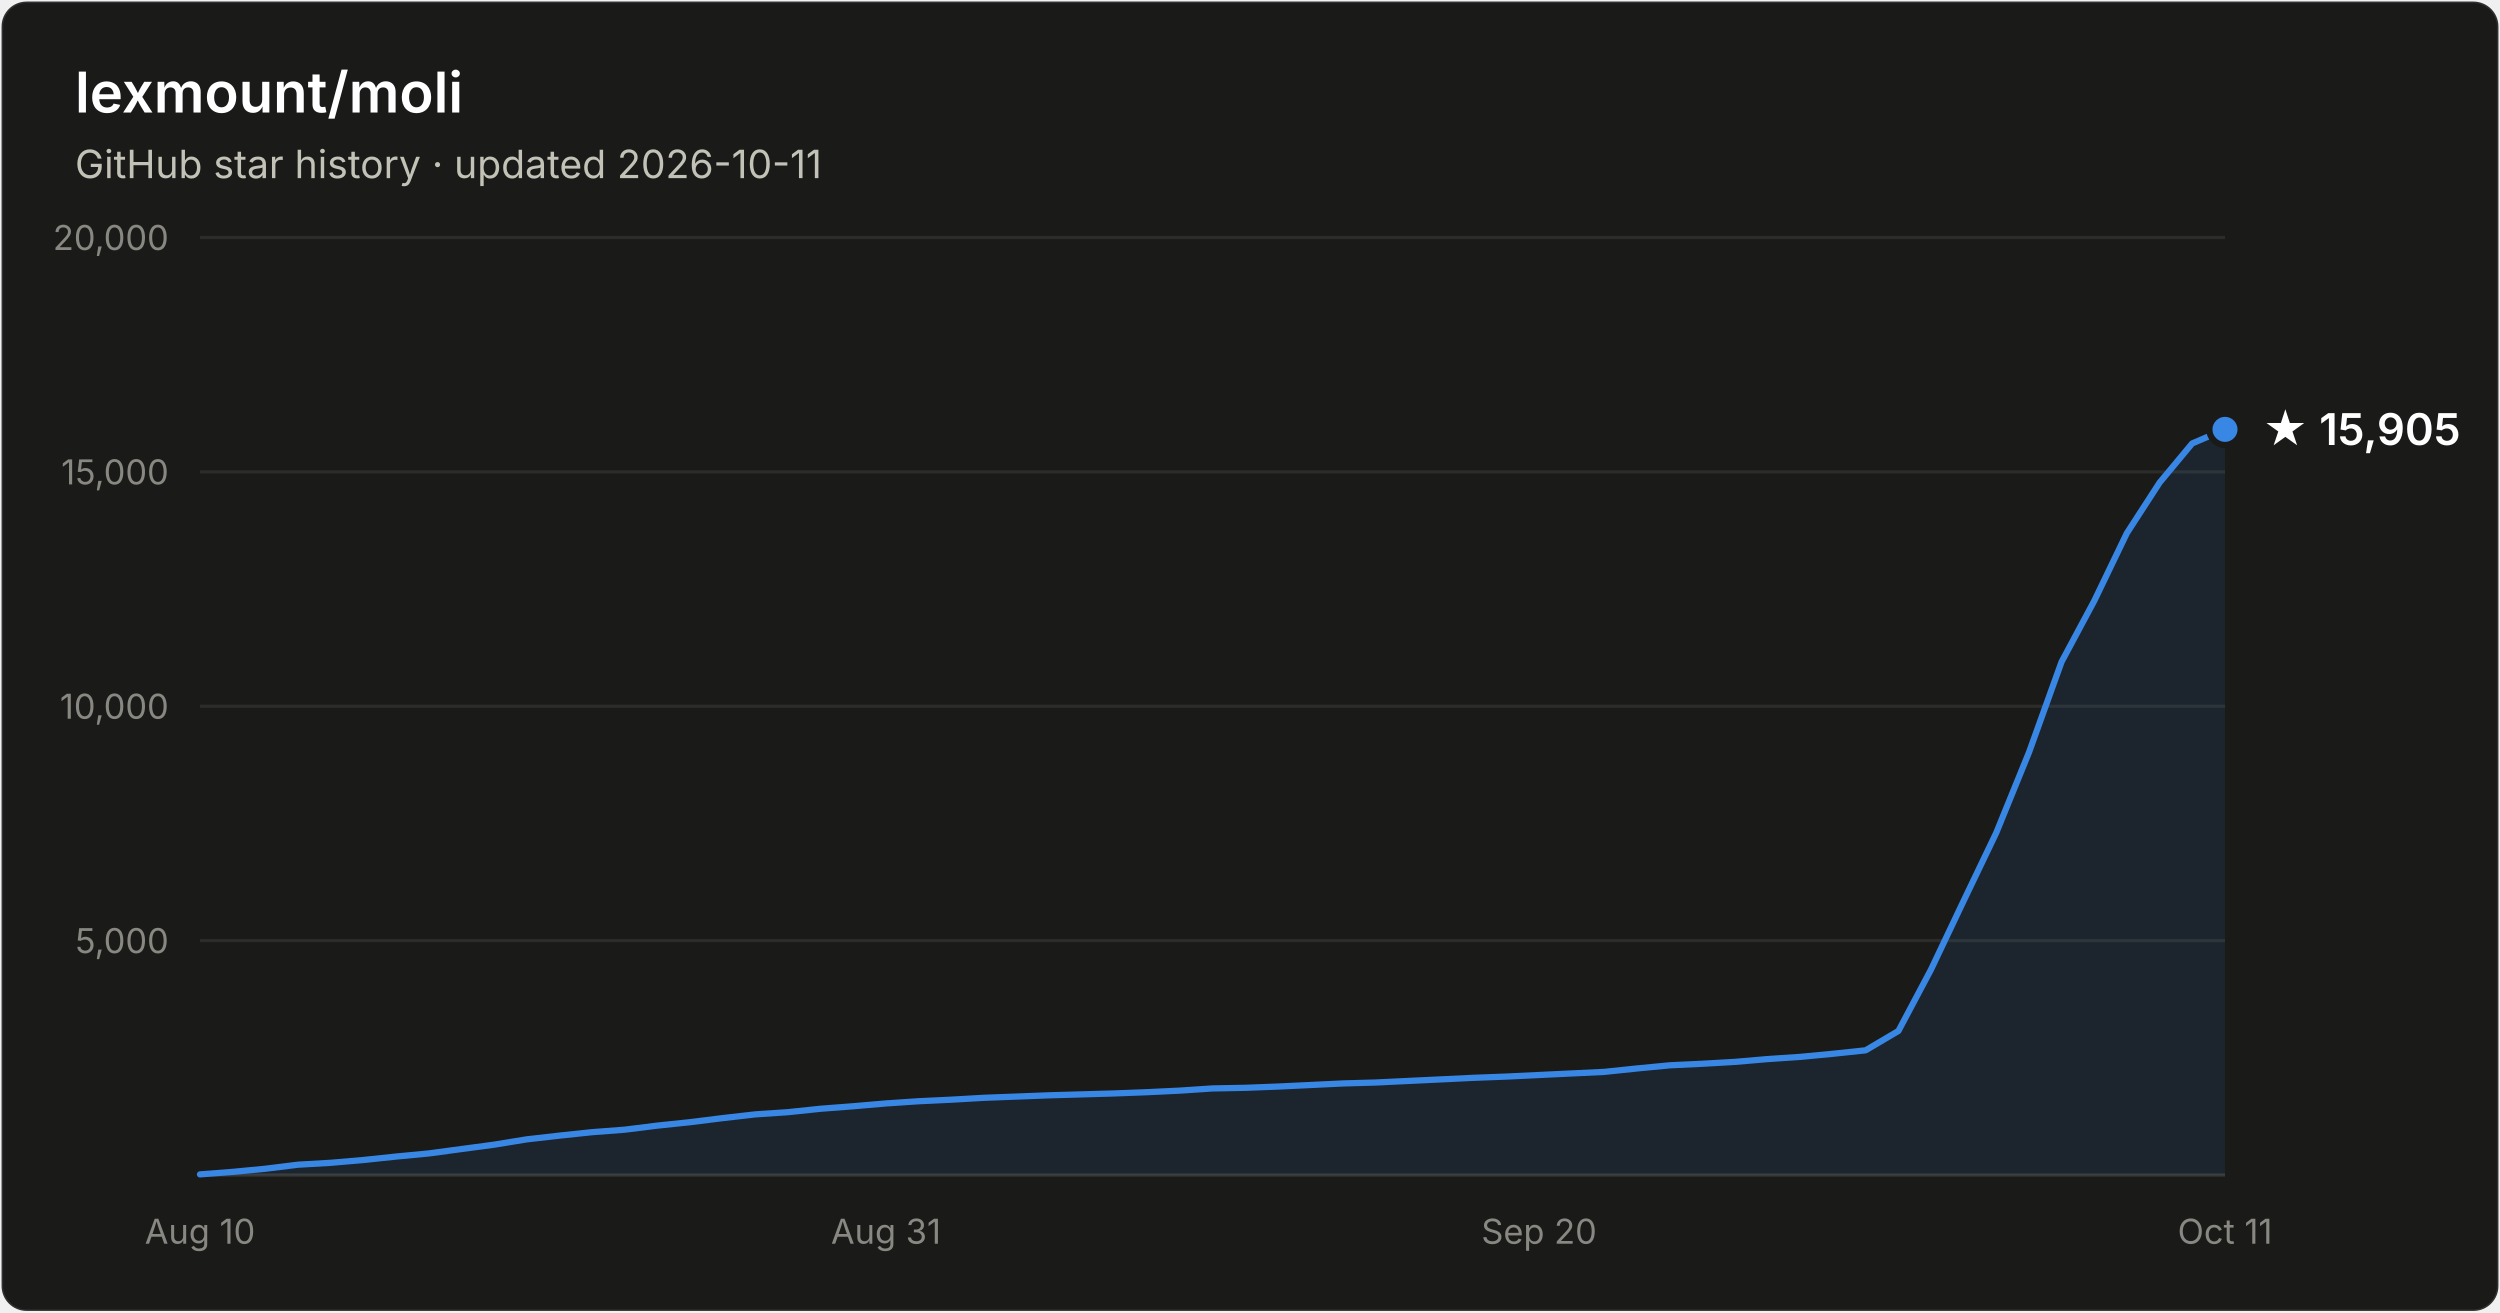
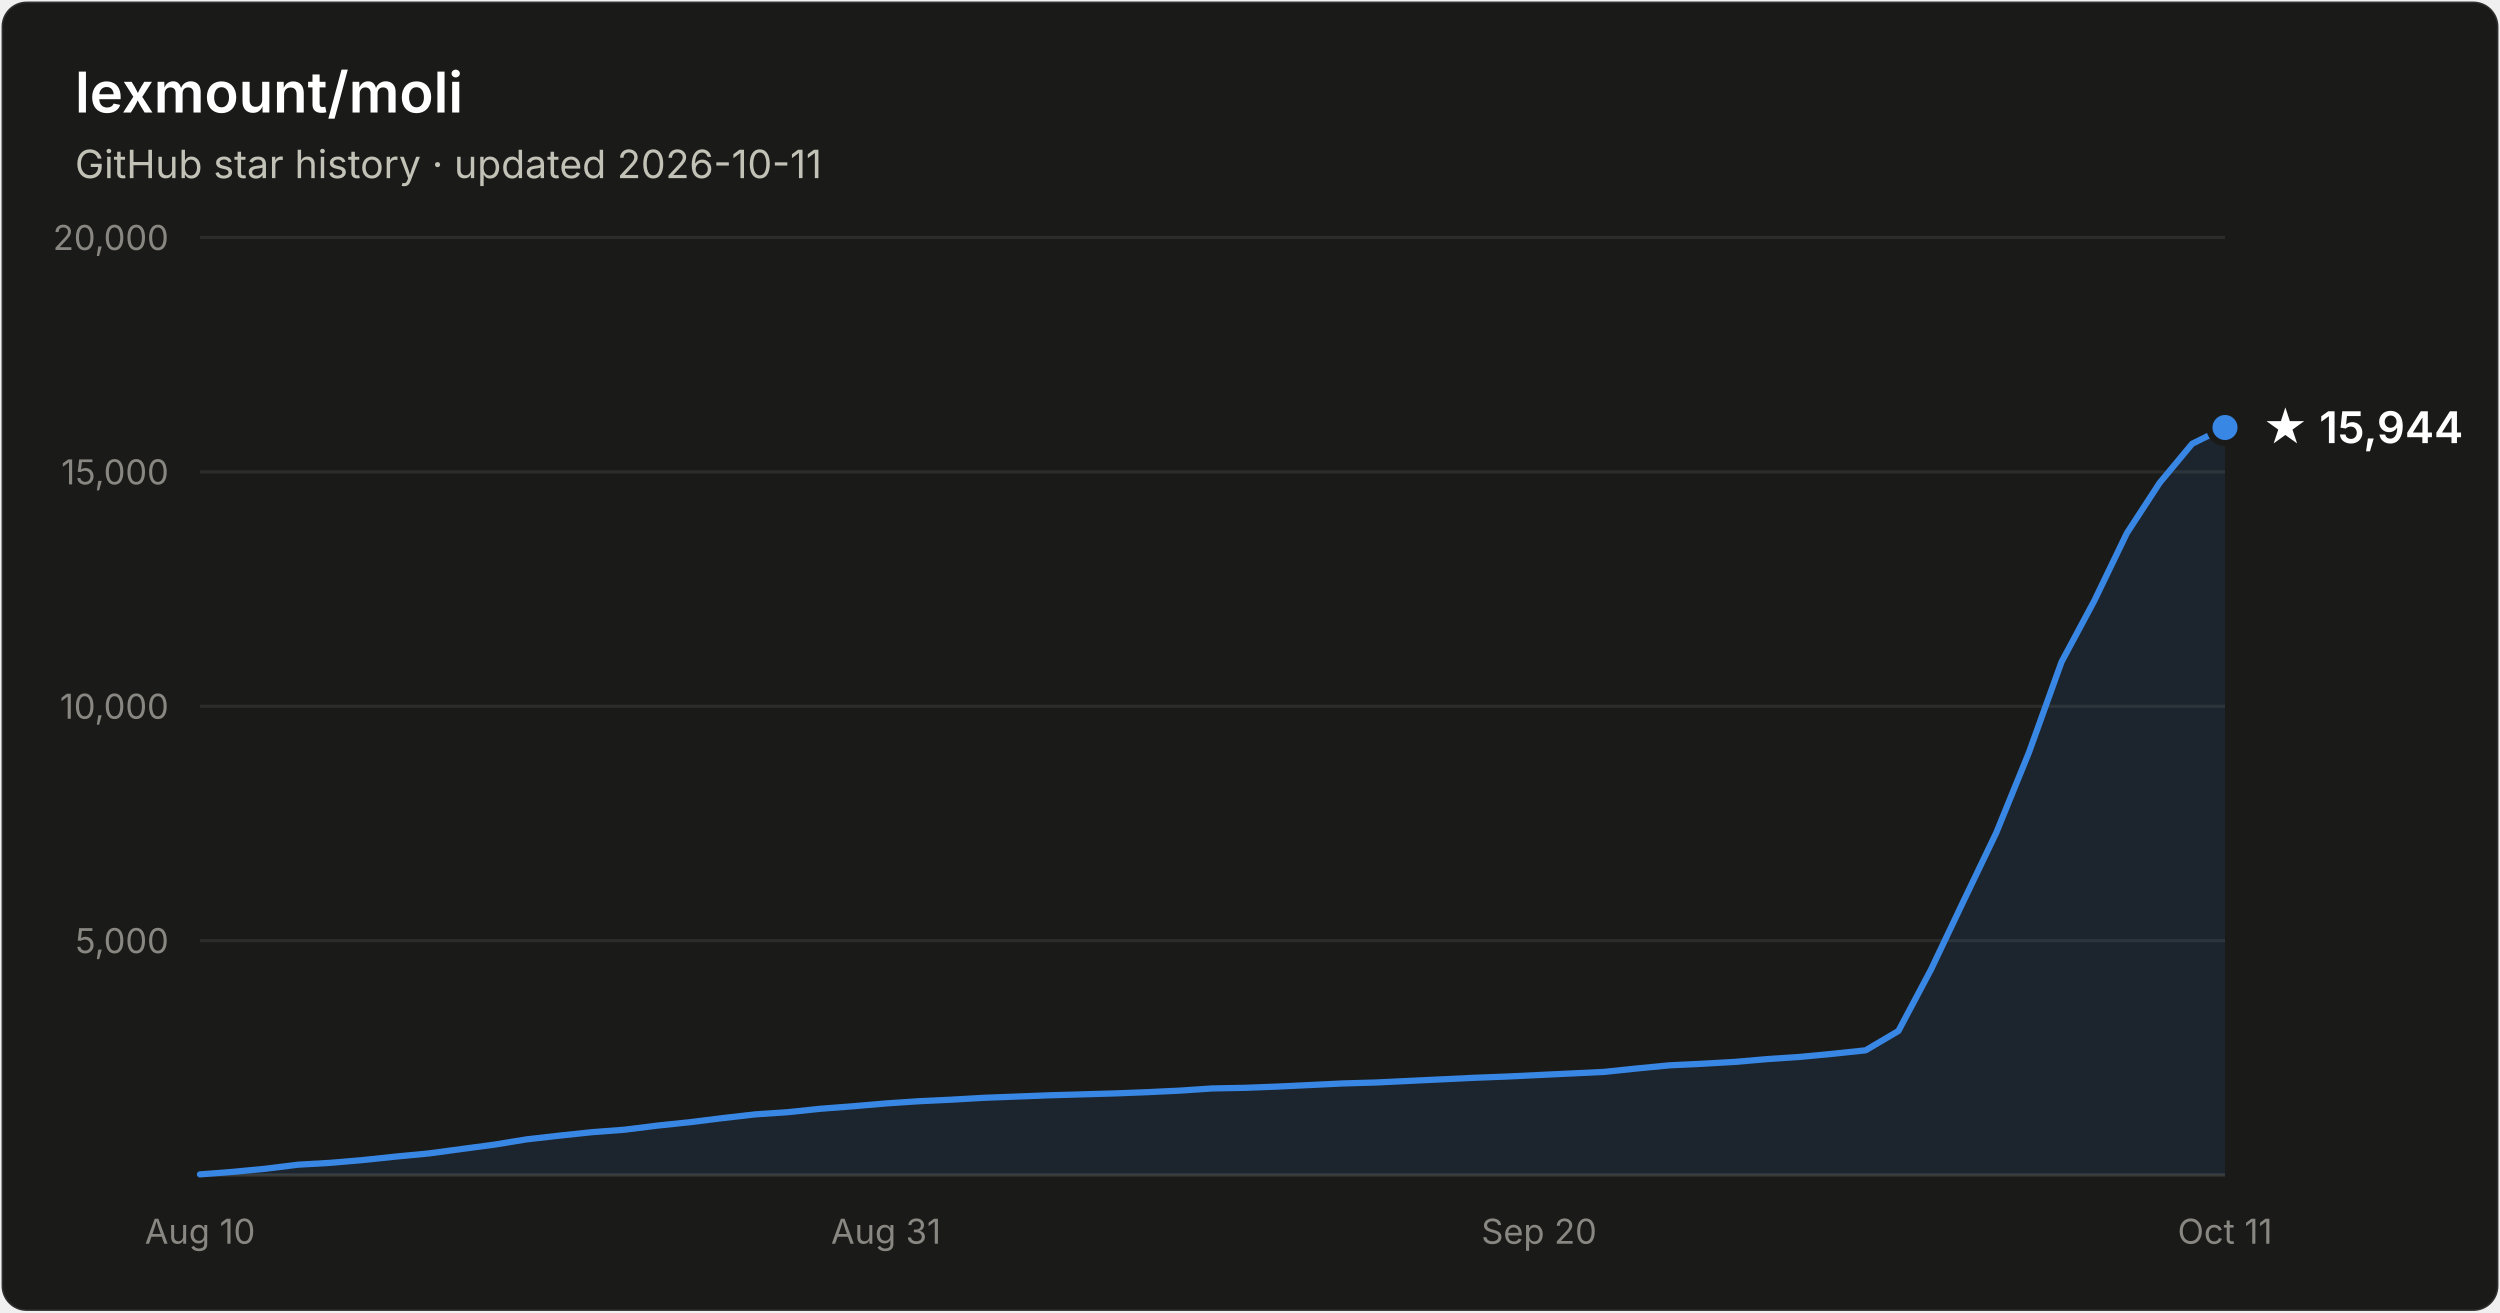
- <svg xmlns="http://www.w3.org/2000/svg" width="800" height="420" viewBox="0 0 800 420" font-family="system-ui, -apple-system, Segoe UI, sans-serif" role="img" aria-label="Star history of lexmount/moli: 15,905 stars as of 2026-10-11">
+ <svg xmlns="http://www.w3.org/2000/svg" width="800" height="420" viewBox="0 0 800 420" font-family="system-ui, -apple-system, Segoe UI, sans-serif" role="img" aria-label="Star history of lexmount/moli: 15,944 stars as of 2026-10-11">
  <rect x="0.5" y="0.5" width="799" height="419" rx="8" fill="#1a1a19" stroke="rgba(255,255,255,0.10)" />
  <text x="24" y="36" fill="#ffffff" font-size="18" font-weight="600">lexmount/moli</text>
  <text x="24" y="57" fill="#c3c2b7" font-size="12.5">GitHub star history · updated 2026-10-11</text>
  <line x1="64" y1="301.0" x2="712" y2="301.0" stroke="#2c2c2a" stroke-width="1" />
  <text x="54" y="305.0" text-anchor="end" fill="#898781" font-size="11" style="font-variant-numeric:tabular-nums">5,000</text>
  <line x1="64" y1="226.0" x2="712" y2="226.0" stroke="#2c2c2a" stroke-width="1" />
  <text x="54" y="230.0" text-anchor="end" fill="#898781" font-size="11" style="font-variant-numeric:tabular-nums">10,000</text>
  <line x1="64" y1="151.0" x2="712" y2="151.0" stroke="#2c2c2a" stroke-width="1" />
  <text x="54" y="155.0" text-anchor="end" fill="#898781" font-size="11" style="font-variant-numeric:tabular-nums">15,000</text>
  <line x1="64" y1="76.0" x2="712" y2="76.0" stroke="#2c2c2a" stroke-width="1" />
  <text x="54" y="80.0" text-anchor="end" fill="#898781" font-size="11" style="font-variant-numeric:tabular-nums">20,000</text>
  <line x1="64" y1="376" x2="712" y2="376" stroke="#383835" stroke-width="1" />
  <text x="64.0" y="398" text-anchor="middle" fill="#898781" font-size="11" style="font-variant-numeric:tabular-nums">Aug 10</text>
  <text x="283.5" y="398" text-anchor="middle" fill="#898781" font-size="11" style="font-variant-numeric:tabular-nums">Aug 31</text>
  <text x="492.5" y="398" text-anchor="middle" fill="#898781" font-size="11" style="font-variant-numeric:tabular-nums">Sep 20</text>
  <text x="712.0" y="398" text-anchor="middle" fill="#898781" font-size="11" style="font-variant-numeric:tabular-nums">Oct 11</text>
-   <path d="M64.0 375.8 L74.5 375.0 L84.9 374.0 L95.4 372.7 L105.8 372.1 L116.3 371.2 L126.7 370.1 L137.2 369.1 L147.6 367.7 L158.1 366.3 L168.5 364.6 L179.0 363.4 L189.4 362.3 L199.9 361.5 L210.3 360.2 L220.8 359.1 L231.2 357.8 L241.7 356.6 L252.1 355.9 L262.6 354.8 L273.0 354.0 L283.5 353.1 L293.9 352.4 L304.4 351.9 L314.8 351.3 L325.3 350.9 L335.7 350.5 L346.2 350.2 L356.6 349.9 L367.1 349.5 L377.5 349.0 L388.0 348.3 L398.5 348.1 L408.9 347.7 L419.4 347.2 L429.8 346.7 L440.3 346.4 L450.7 345.9 L461.2 345.4 L471.6 344.9 L482.1 344.5 L492.5 344.0 L503.0 343.5 L513.4 343.0 L523.9 341.9 L534.3 340.9 L544.8 340.4 L555.2 339.8 L565.7 338.9 L576.1 338.2 L586.6 337.2 L597.0 336.1 L607.5 329.9 L617.9 310.3 L628.4 288.2 L638.8 266.5 L649.3 240.7 L659.7 211.8 L670.2 192.2 L680.6 170.6 L691.1 154.4 L701.5 141.9 L712.0 137.4 L712.0 376 L64.0 376 Z" fill="#3987e5" fill-opacity="0.1" />
-   <path d="M64.0 375.8 L74.5 375.0 L84.9 374.0 L95.4 372.7 L105.8 372.1 L116.3 371.2 L126.7 370.1 L137.2 369.1 L147.6 367.7 L158.1 366.3 L168.5 364.6 L179.0 363.4 L189.4 362.3 L199.9 361.5 L210.3 360.2 L220.8 359.1 L231.2 357.8 L241.7 356.6 L252.1 355.9 L262.6 354.8 L273.0 354.0 L283.5 353.1 L293.9 352.4 L304.4 351.9 L314.8 351.3 L325.3 350.9 L335.7 350.5 L346.2 350.2 L356.6 349.9 L367.1 349.5 L377.5 349.0 L388.0 348.3 L398.5 348.1 L408.9 347.7 L419.4 347.2 L429.8 346.7 L440.3 346.4 L450.7 345.9 L461.2 345.4 L471.6 344.9 L482.1 344.5 L492.5 344.0 L503.0 343.5 L513.4 343.0 L523.9 341.9 L534.3 340.9 L544.8 340.4 L555.2 339.8 L565.7 338.9 L576.1 338.2 L586.6 337.2 L597.0 336.1 L607.5 329.9 L617.9 310.3 L628.4 288.2 L638.8 266.5 L649.3 240.7 L659.7 211.8 L670.2 192.2 L680.6 170.6 L691.1 154.4 L701.5 141.9 L712.0 137.4" fill="none" stroke="#3987e5" stroke-width="2" stroke-linejoin="round" stroke-linecap="round" />
-   <circle cx="712.0" cy="137.4" r="5" fill="#3987e5" stroke="#1a1a19" stroke-width="2" />
-   <text x="724.0" y="142.4" fill="#ffffff" font-size="14" font-weight="600">★ 15,905</text>
+   <path d="M64.0 375.8 L74.5 375.0 L84.9 374.0 L95.4 372.7 L105.8 372.1 L116.3 371.2 L126.7 370.1 L137.2 369.1 L147.6 367.7 L158.1 366.3 L168.5 364.6 L179.0 363.4 L189.4 362.3 L199.9 361.5 L210.3 360.2 L220.8 359.1 L231.2 357.8 L241.7 356.6 L252.1 355.9 L262.6 354.8 L273.0 354.0 L283.5 353.1 L293.9 352.4 L304.4 351.9 L314.8 351.3 L325.3 350.9 L335.7 350.5 L346.2 350.2 L356.6 349.9 L367.1 349.5 L377.5 349.0 L388.0 348.3 L398.5 348.1 L408.9 347.7 L419.4 347.2 L429.8 346.7 L440.3 346.4 L450.7 345.9 L461.2 345.4 L471.6 344.9 L482.1 344.5 L492.5 344.0 L503.0 343.5 L513.4 343.0 L523.9 341.9 L534.3 340.9 L544.8 340.4 L555.2 339.8 L565.7 338.9 L576.1 338.2 L586.6 337.2 L597.0 336.1 L607.5 329.9 L617.9 310.3 L628.4 288.2 L638.8 266.5 L649.3 240.7 L659.7 211.8 L670.2 192.2 L680.6 170.6 L691.1 154.5 L701.5 142.0 L712.0 136.8 L712.0 376 L64.0 376 Z" fill="#3987e5" fill-opacity="0.1" />
+   <path d="M64.0 375.8 L74.5 375.0 L84.9 374.0 L95.4 372.7 L105.8 372.1 L116.3 371.2 L126.7 370.1 L137.2 369.1 L147.6 367.7 L158.1 366.3 L168.5 364.6 L179.0 363.4 L189.4 362.3 L199.9 361.5 L210.3 360.2 L220.8 359.1 L231.2 357.8 L241.7 356.6 L252.1 355.9 L262.6 354.8 L273.0 354.0 L283.5 353.1 L293.9 352.4 L304.4 351.9 L314.8 351.3 L325.3 350.9 L335.7 350.5 L346.2 350.2 L356.6 349.9 L367.1 349.5 L377.5 349.0 L388.0 348.3 L398.5 348.1 L408.9 347.7 L419.4 347.2 L429.8 346.7 L440.3 346.4 L450.7 345.9 L461.2 345.4 L471.6 344.9 L482.1 344.5 L492.5 344.0 L503.0 343.5 L513.4 343.0 L523.9 341.9 L534.3 340.9 L544.8 340.4 L555.2 339.8 L565.7 338.9 L576.1 338.2 L586.6 337.2 L597.0 336.1 L607.5 329.9 L617.9 310.3 L628.4 288.2 L638.8 266.5 L649.3 240.7 L659.7 211.8 L670.2 192.2 L680.6 170.6 L691.1 154.5 L701.5 142.0 L712.0 136.8" fill="none" stroke="#3987e5" stroke-width="2" stroke-linejoin="round" stroke-linecap="round" />
+   <circle cx="712.0" cy="136.8" r="5" fill="#3987e5" stroke="#1a1a19" stroke-width="2" />
+   <text x="724.0" y="141.8" fill="#ffffff" font-size="14" font-weight="600">★ 15,944</text>
</svg>
